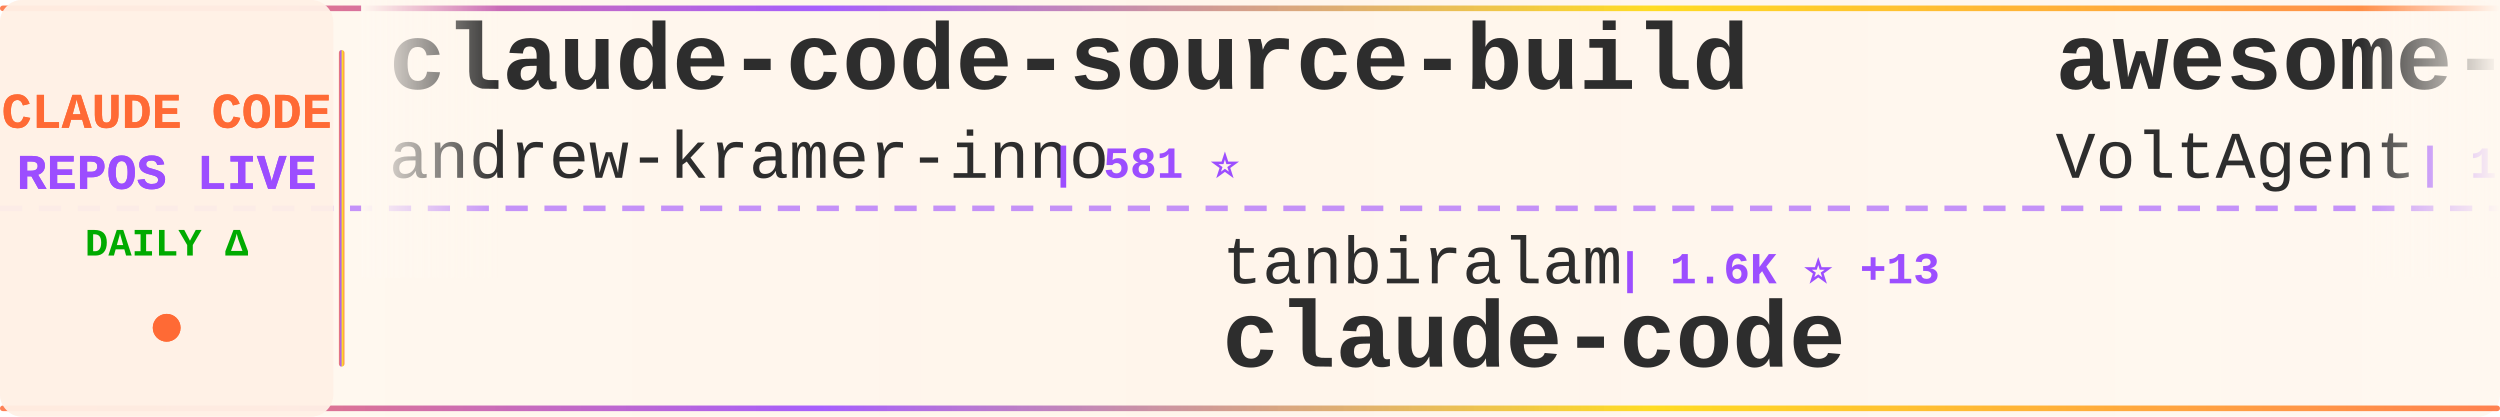
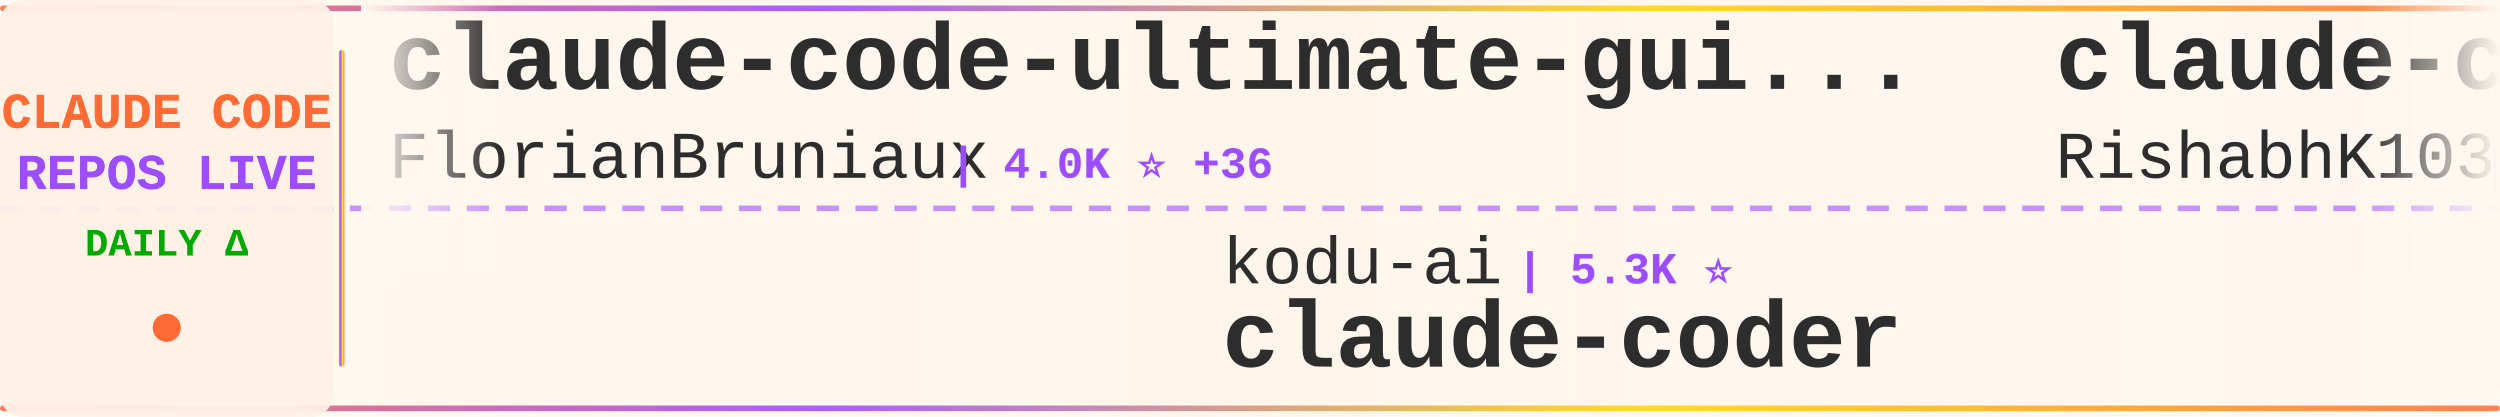
<svg xmlns="http://www.w3.org/2000/svg" width="900" height="150">
  <defs>
    <linearGradient id="tickerBg" x1="0%" y1="0%" x2="100%" y2="0%">
      <stop offset="0%" style="stop-color:#fff8f0;stop-opacity:0.98" />
      <stop offset="50%" style="stop-color:#fff5eb;stop-opacity:1" />
      <stop offset="100%" style="stop-color:#fff8f0;stop-opacity:0.98" />
    </linearGradient>
    <linearGradient id="borderGrad" x1="0%" y1="0%" x2="100%" y2="0%">
      <stop offset="0%" style="stop-color:#FF6B35;stop-opacity:0.85">
        <animate attributeName="stop-opacity" values="0.85;1;0.85" dur="2s" repeatCount="indefinite" />
      </stop>
      <stop offset="33%" style="stop-color:#9C4EFF;stop-opacity:0.9">
        <animate attributeName="stop-opacity" values="0.9;1;0.9" dur="2.2s" repeatCount="indefinite" />
      </stop>
      <stop offset="66%" style="stop-color:#FFD700;stop-opacity:0.85">
        <animate attributeName="stop-opacity" values="0.85;1;0.85" dur="1.8s" repeatCount="indefinite" />
      </stop>
      <stop offset="100%" style="stop-color:#FF6B35;stop-opacity:0.85">
        <animate attributeName="stop-opacity" values="0.85;1;0.85" dur="2s" repeatCount="indefinite" />
      </stop>
    </linearGradient>
    <filter id="textGlow">
      <feGaussianBlur stdDeviation="0.15" result="coloredBlur" />
      <feMerge>
        <feMergeNode in="coloredBlur" />
        <feMergeNode in="SourceGraphic" />
      </feMerge>
    </filter>
    <filter id="metricGlow">
      <feGaussianBlur stdDeviation="0.2" result="coloredBlur" />
      <feMerge>
        <feMergeNode in="coloredBlur" />
        <feMergeNode in="SourceGraphic" />
      </feMerge>
    </filter>
    <linearGradient id="leftFade" x1="0%" y1="0%" x2="100%" y2="0%">
      <stop offset="0%" style="stop-color:#fff8f0;stop-opacity:1" />
      <stop offset="100%" style="stop-color:#fff8f0;stop-opacity:0" />
    </linearGradient>
    <linearGradient id="rightFade" x1="0%" y1="0%" x2="100%" y2="0%">
      <stop offset="0%" style="stop-color:#fff8f0;stop-opacity:0" />
      <stop offset="100%" style="stop-color:#fff8f0;stop-opacity:1" />
    </linearGradient>
  </defs>
  <rect width="900" height="150" fill="url(#tickerBg)" rx="8" />
  <rect x="0" y="2" width="900" height="2" fill="url(#borderGrad)" rx="1" />
  <rect x="0" y="146" width="900" height="2" fill="url(#borderGrad)" rx="1" />
  <line x1="0" y1="75" x2="900" y2="75" stroke="#9C4EFF" stroke-width="2" stroke-dasharray="8 6" opacity="0.6" />
  <rect x="0" y="0" width="120" height="150" fill="#fff0e6" opacity="0.95" rx="8" />
  <text x="60" y="46" font-family="'Courier New', monospace" font-size="18" font-weight="bold" fill="#FF6B35" text-anchor="middle" filter="url(#textGlow)">
    CLAUDE CODE
  </text>
  <text x="60" y="68" font-family="'Courier New', monospace" font-size="18" font-weight="bold" fill="#9C4EFF" text-anchor="middle" filter="url(#textGlow)">
    REPOS LIVE
  </text>
  <text x="60" y="92" font-family="'Courier New', monospace" font-size="14" font-weight="bold" fill="#00aa00" text-anchor="middle">
    DAILY Δ
  </text>
  <circle cx="60" cy="118" r="5" fill="#FF6B35" filter="url(#metricGlow)">
    <animate attributeName="r" values="4;6;4" dur="1.5s" repeatCount="indefinite" />
    <animate attributeName="opacity" values="0.6;1;0.6" dur="1.5s" repeatCount="indefinite" />
  </circle>
  <rect x="122" y="18" width="2" height="114" fill="url(#borderGrad)" rx="1" />
  <clipPath id="tickerClip">
    <rect x="130" y="0" width="770" height="150" />
  </clipPath>
  <g clip-path="url(#tickerClip)">
    <g id="tickerItems">
      <animateTransform attributeName="transform" attributeType="XML" type="translate" from="0 0" to="-3000 0" dur="54s" repeatCount="indefinite" />
      <g transform="translate(0, 0)">
-         <text x="140" y="32" font-family="'Courier New', monospace" font-size="34" font-weight="bold" fill="#2d2d2d">claude-code-source-build</text>
-         <text x="140" y="64" font-family="'Courier New', monospace" font-size="24" font-weight="normal" fill="#2d2d2d" opacity="1.0">andrew-kramer-inno</text>
-         <text x="378" y="64" font-family="'Courier New', monospace" font-size="16" font-weight="bold" fill="#9C4EFF"> | 581 ⭐</text>
+         <text x="140" y="32" font-family="'Courier New', monospace" font-size="34" font-weight="bold" fill="#2d2d2d">claude-code-ultimate-gui...</text>
+         <text x="140" y="64" font-family="'Courier New', monospace" font-size="24" font-weight="normal" fill="#2d2d2d" opacity="1.0">FlorianBruniaux</text>
+         <text x="342" y="64" font-family="'Courier New', monospace" font-size="16" font-weight="bold" fill="#9C4EFF"> | 4.0K ⭐ +36</text>
      </g>
      <g transform="translate(300, 0)">
-         <text x="140" y="102" font-family="'Courier New', monospace" font-size="24" font-weight="normal" fill="#2d2d2d" opacity="1.0">tanbiralam</text>
-         <text x="282" y="102" font-family="'Courier New', monospace" font-size="16" font-weight="bold" fill="#9C4EFF"> | 1.6K ⭐ +13</text>
-         <text x="140" y="132" font-family="'Courier New', monospace" font-size="34" font-weight="bold" fill="#2d2d2d">claude-code</text>
-       </g>
-       <g transform="translate(600, 0)">
-         <text x="140" y="32" font-family="'Courier New', monospace" font-size="34" font-weight="bold" fill="#2d2d2d">awesome-claude-code-suba...</text>
-         <text x="140" y="64" font-family="'Courier New', monospace" font-size="24" font-weight="normal" fill="#2d2d2d" opacity="1.0">VoltAgent</text>
-         <text x="270" y="64" font-family="'Courier New', monospace" font-size="16" font-weight="bold" fill="#9C4EFF"> | 18.6K ⭐ +106</text>
-       </g>
-       <g transform="translate(900, 0)">
-         <text x="140" y="102" font-family="'Courier New', monospace" font-size="24" font-weight="normal" fill="#2d2d2d" opacity="1.0">pedrohcgs</text>
-         <text x="270" y="102" font-family="'Courier New', monospace" font-size="16" font-weight="bold" fill="#9C4EFF"> | 1.0K ⭐ +6</text>
-         <text x="140" y="132" font-family="'Courier New', monospace" font-size="34" font-weight="bold" fill="#2d2d2d">claude-code-my-workflow</text>
-       </g>
-       <g transform="translate(1200, 0)">
-         <text x="140" y="32" font-family="'Courier New', monospace" font-size="34" font-weight="bold" fill="#2d2d2d">claude-code-source</text>
-         <text x="140" y="64" font-family="'Courier New', monospace" font-size="24" font-weight="normal" fill="#2d2d2d" opacity="1.0">AprilNEA</text>
-         <text x="258" y="64" font-family="'Courier New', monospace" font-size="16" font-weight="bold" fill="#9C4EFF"> | 373 ⭐</text>
-       </g>
-       <g transform="translate(1500, 0)">
-         <text x="140" y="102" font-family="'Courier New', monospace" font-size="24" font-weight="normal" fill="#2d2d2d" opacity="1.0">Cranot</text>
-         <text x="234" y="102" font-family="'Courier New', monospace" font-size="16" font-weight="bold" fill="#9C4EFF"> | 2.6K ⭐</text>
-         <text x="140" y="132" font-family="'Courier New', monospace" font-size="34" font-weight="bold" fill="#2d2d2d">claude-code-guide</text>
-       </g>
-       <g transform="translate(1800, 0)">
-         <text x="140" y="32" font-family="'Courier New', monospace" font-size="34" font-weight="bold" fill="#2d2d2d">claude-code</text>
-         <text x="140" y="64" font-family="'Courier New', monospace" font-size="24" font-weight="normal" fill="#2d2d2d" opacity="1.0">isboyjc</text>
-         <text x="246" y="64" font-family="'Courier New', monospace" font-size="16" font-weight="bold" fill="#9C4EFF"> | 156 ⭐ +1</text>
-       </g>
-       <g transform="translate(2100, 0)">
-         <text x="140" y="102" font-family="'Courier New', monospace" font-size="24" font-weight="normal" fill="#2d2d2d" opacity="1.0">wanshuiyin</text>
-         <text x="282" y="102" font-family="'Courier New', monospace" font-size="16" font-weight="bold" fill="#9C4EFF"> | 7.7K ⭐ +97</text>
-         <text x="140" y="132" font-family="'Courier New', monospace" font-size="34" font-weight="bold" fill="#2d2d2d">Auto-claude-code-researc...</text>
-       </g>
-       <g transform="translate(2400, 0)">
-         <text x="140" y="32" font-family="'Courier New', monospace" font-size="34" font-weight="bold" fill="#2d2d2d">claude-code-sourcemap</text>
-         <text x="140" y="64" font-family="'Courier New', monospace" font-size="24" font-weight="normal" fill="#2d2d2d" opacity="1.0">Hyper66666</text>
-         <text x="282" y="64" font-family="'Courier New', monospace" font-size="16" font-weight="bold" fill="#9C4EFF"> | 213 ⭐</text>
-       </g>
-       <g transform="translate(2700, 0)">
        <text x="140" y="102" font-family="'Courier New', monospace" font-size="24" font-weight="normal" fill="#2d2d2d" opacity="1.0">kodu-ai</text>
        <text x="246" y="102" font-family="'Courier New', monospace" font-size="16" font-weight="bold" fill="#9C4EFF"> | 5.3K ⭐</text>
        <text x="140" y="132" font-family="'Courier New', monospace" font-size="34" font-weight="bold" fill="#2d2d2d">claude-coder</text>
      </g>
+       <g transform="translate(600, 0)">
+         <text x="140" y="32" font-family="'Courier New', monospace" font-size="34" font-weight="bold" fill="#2d2d2d">claude-code</text>
+         <text x="140" y="64" font-family="'Courier New', monospace" font-size="24" font-weight="normal" fill="#2d2d2d" opacity="1.0">RishabhK103</text>
+         <text x="294" y="64" font-family="'Courier New', monospace" font-size="16" font-weight="bold" fill="#9C4EFF"> | 70 ⭐</text>
+       </g>
+       <g transform="translate(900, 0)">
+         <text x="140" y="102" font-family="'Courier New', monospace" font-size="24" font-weight="normal" fill="#2d2d2d" opacity="1.0">pedrohcgs</text>
+         <text x="270" y="102" font-family="'Courier New', monospace" font-size="16" font-weight="bold" fill="#9C4EFF"> | 1.0K ⭐ +7</text>
+         <text x="140" y="132" font-family="'Courier New', monospace" font-size="34" font-weight="bold" fill="#2d2d2d">claude-code-my-workflow</text>
+       </g>
+       <g transform="translate(1200, 0)">
+         <text x="140" y="32" font-family="'Courier New', monospace" font-size="34" font-weight="bold" fill="#2d2d2d">claude-task-master</text>
+         <text x="140" y="64" font-family="'Courier New', monospace" font-size="24" font-weight="normal" fill="#2d2d2d" opacity="1.0">eyaltoledano</text>
+         <text x="306" y="64" font-family="'Courier New', monospace" font-size="16" font-weight="bold" fill="#9C4EFF"> | 26.9K ⭐ +32</text>
+       </g>
+       <g transform="translate(1500, 0)">
+         <text x="140" y="102" font-family="'Courier New', monospace" font-size="24" font-weight="normal" fill="#2d2d2d" opacity="1.0">nicedreamzapp</text>
+         <text x="318" y="102" font-family="'Courier New', monospace" font-size="16" font-weight="bold" fill="#9C4EFF"> | 2.3K ⭐ +31</text>
+         <text x="140" y="132" font-family="'Courier New', monospace" font-size="34" font-weight="bold" fill="#2d2d2d">claude-code-local</text>
+       </g>
+       <g transform="translate(1800, 0)">
+         <text x="140" y="32" font-family="'Courier New', monospace" font-size="34" font-weight="bold" fill="#2d2d2d">cc-switch</text>
+         <text x="140" y="64" font-family="'Courier New', monospace" font-size="24" font-weight="normal" fill="#2d2d2d" opacity="1.0">farion1231</text>
+         <text x="282" y="64" font-family="'Courier New', monospace" font-size="16" font-weight="bold" fill="#9C4EFF"> | 54.3K ⭐ +1.6K</text>
+       </g>
+       <g transform="translate(2100, 0)">
+         <text x="140" y="102" font-family="'Courier New', monospace" font-size="24" font-weight="normal" fill="#2d2d2d" opacity="1.0">xorespesp</text>
+         <text x="270" y="102" font-family="'Courier New', monospace" font-size="16" font-weight="bold" fill="#9C4EFF"> | 221 ⭐</text>
+         <text x="140" y="132" font-family="'Courier New', monospace" font-size="34" font-weight="bold" fill="#2d2d2d">claude-code</text>
+       </g>
+       <g transform="translate(2400, 0)">
+         <text x="140" y="32" font-family="'Courier New', monospace" font-size="34" font-weight="bold" fill="#2d2d2d">claude-howto</text>
+         <text x="140" y="64" font-family="'Courier New', monospace" font-size="24" font-weight="normal" fill="#2d2d2d" opacity="1.0">luongnv89</text>
+         <text x="270" y="64" font-family="'Courier New', monospace" font-size="16" font-weight="bold" fill="#9C4EFF"> | 30.0K ⭐ +505</text>
+       </g>
+       <g transform="translate(2700, 0)">
+         <text x="140" y="102" font-family="'Courier New', monospace" font-size="24" font-weight="normal" fill="#2d2d2d" opacity="1.0">carlvellotti</text>
+         <text x="306" y="102" font-family="'Courier New', monospace" font-size="16" font-weight="bold" fill="#9C4EFF"> | 1.9K ⭐ +5</text>
+         <text x="140" y="132" font-family="'Courier New', monospace" font-size="34" font-weight="bold" fill="#2d2d2d">claude-code-pm-course</text>
+       </g>
      <g transform="translate(3000, 0)">
-         <text x="140" y="32" font-family="'Courier New', monospace" font-size="34" font-weight="bold" fill="#2d2d2d">claude-code-source-build</text>
-         <text x="140" y="64" font-family="'Courier New', monospace" font-size="24" font-weight="normal" fill="#2d2d2d" opacity="1.0">andrew-kramer-inno</text>
-         <text x="378" y="64" font-family="'Courier New', monospace" font-size="16" font-weight="bold" fill="#9C4EFF"> | 581 ⭐</text>
+         <text x="140" y="32" font-family="'Courier New', monospace" font-size="34" font-weight="bold" fill="#2d2d2d">claude-code-ultimate-gui...</text>
+         <text x="140" y="64" font-family="'Courier New', monospace" font-size="24" font-weight="normal" fill="#2d2d2d" opacity="1.0">FlorianBruniaux</text>
+         <text x="342" y="64" font-family="'Courier New', monospace" font-size="16" font-weight="bold" fill="#9C4EFF"> | 4.0K ⭐ +36</text>
      </g>
      <g transform="translate(3300, 0)">
-         <text x="140" y="102" font-family="'Courier New', monospace" font-size="24" font-weight="normal" fill="#2d2d2d" opacity="1.0">tanbiralam</text>
-         <text x="282" y="102" font-family="'Courier New', monospace" font-size="16" font-weight="bold" fill="#9C4EFF"> | 1.6K ⭐ +13</text>
-         <text x="140" y="132" font-family="'Courier New', monospace" font-size="34" font-weight="bold" fill="#2d2d2d">claude-code</text>
+         <text x="140" y="102" font-family="'Courier New', monospace" font-size="24" font-weight="normal" fill="#2d2d2d" opacity="1.0">kodu-ai</text>
+         <text x="246" y="102" font-family="'Courier New', monospace" font-size="16" font-weight="bold" fill="#9C4EFF"> | 5.3K ⭐</text>
+         <text x="140" y="132" font-family="'Courier New', monospace" font-size="34" font-weight="bold" fill="#2d2d2d">claude-coder</text>
      </g>
      <g transform="translate(3600, 0)">
-         <text x="140" y="32" font-family="'Courier New', monospace" font-size="34" font-weight="bold" fill="#2d2d2d">awesome-claude-code-suba...</text>
-         <text x="140" y="64" font-family="'Courier New', monospace" font-size="24" font-weight="normal" fill="#2d2d2d" opacity="1.0">VoltAgent</text>
-         <text x="270" y="64" font-family="'Courier New', monospace" font-size="16" font-weight="bold" fill="#9C4EFF"> | 18.6K ⭐ +106</text>
+         <text x="140" y="32" font-family="'Courier New', monospace" font-size="34" font-weight="bold" fill="#2d2d2d">claude-code</text>
+         <text x="140" y="64" font-family="'Courier New', monospace" font-size="24" font-weight="normal" fill="#2d2d2d" opacity="1.0">RishabhK103</text>
+         <text x="294" y="64" font-family="'Courier New', monospace" font-size="16" font-weight="bold" fill="#9C4EFF"> | 70 ⭐</text>
      </g>
      <g transform="translate(3900, 0)">
        <text x="140" y="102" font-family="'Courier New', monospace" font-size="24" font-weight="normal" fill="#2d2d2d" opacity="1.0">pedrohcgs</text>
-         <text x="270" y="102" font-family="'Courier New', monospace" font-size="16" font-weight="bold" fill="#9C4EFF"> | 1.0K ⭐ +6</text>
+         <text x="270" y="102" font-family="'Courier New', monospace" font-size="16" font-weight="bold" fill="#9C4EFF"> | 1.0K ⭐ +7</text>
        <text x="140" y="132" font-family="'Courier New', monospace" font-size="34" font-weight="bold" fill="#2d2d2d">claude-code-my-workflow</text>
      </g>
    </g>
  </g>
  <rect x="130" y="0" width="50" height="100" fill="url(#leftFade)" />
  <rect x="850" y="0" width="50" height="100" fill="url(#rightFade)" />
</svg>
